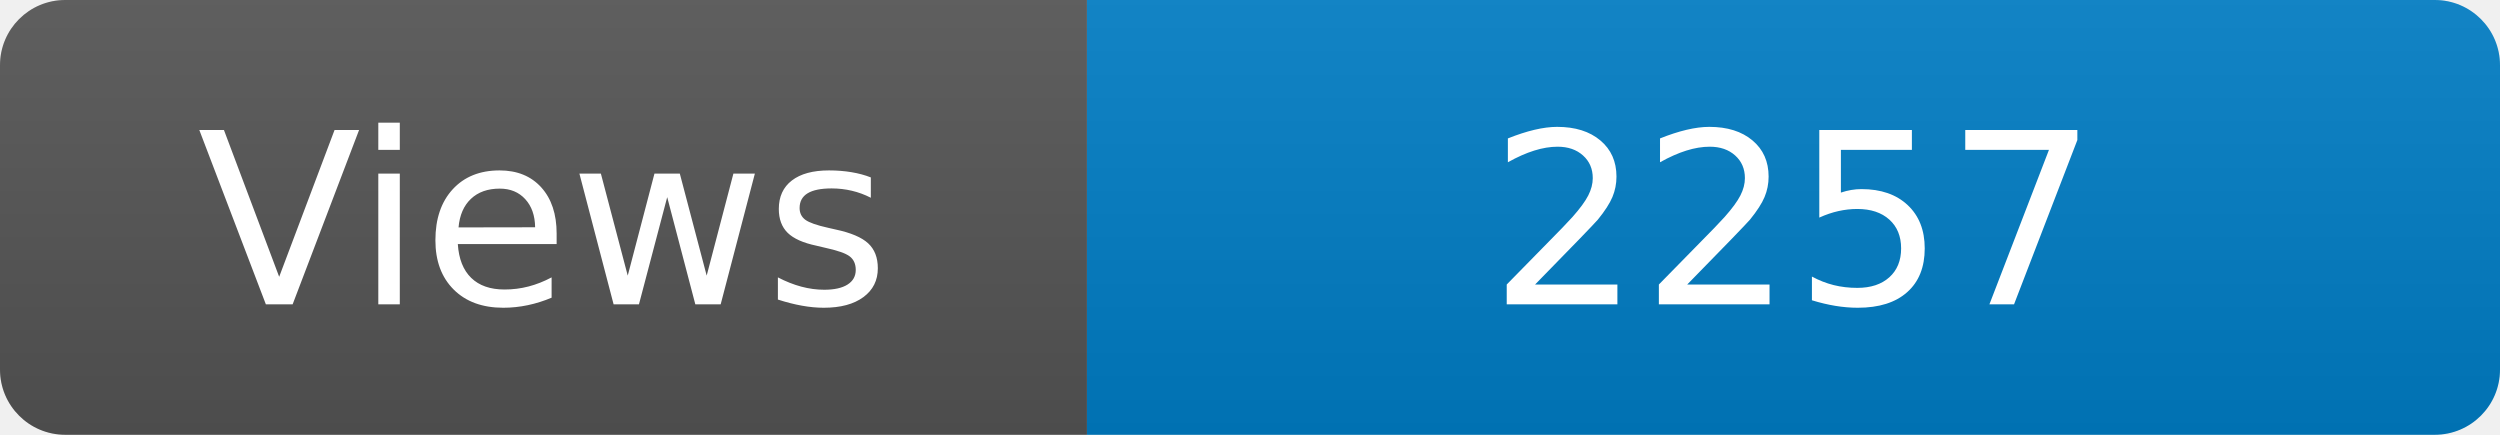
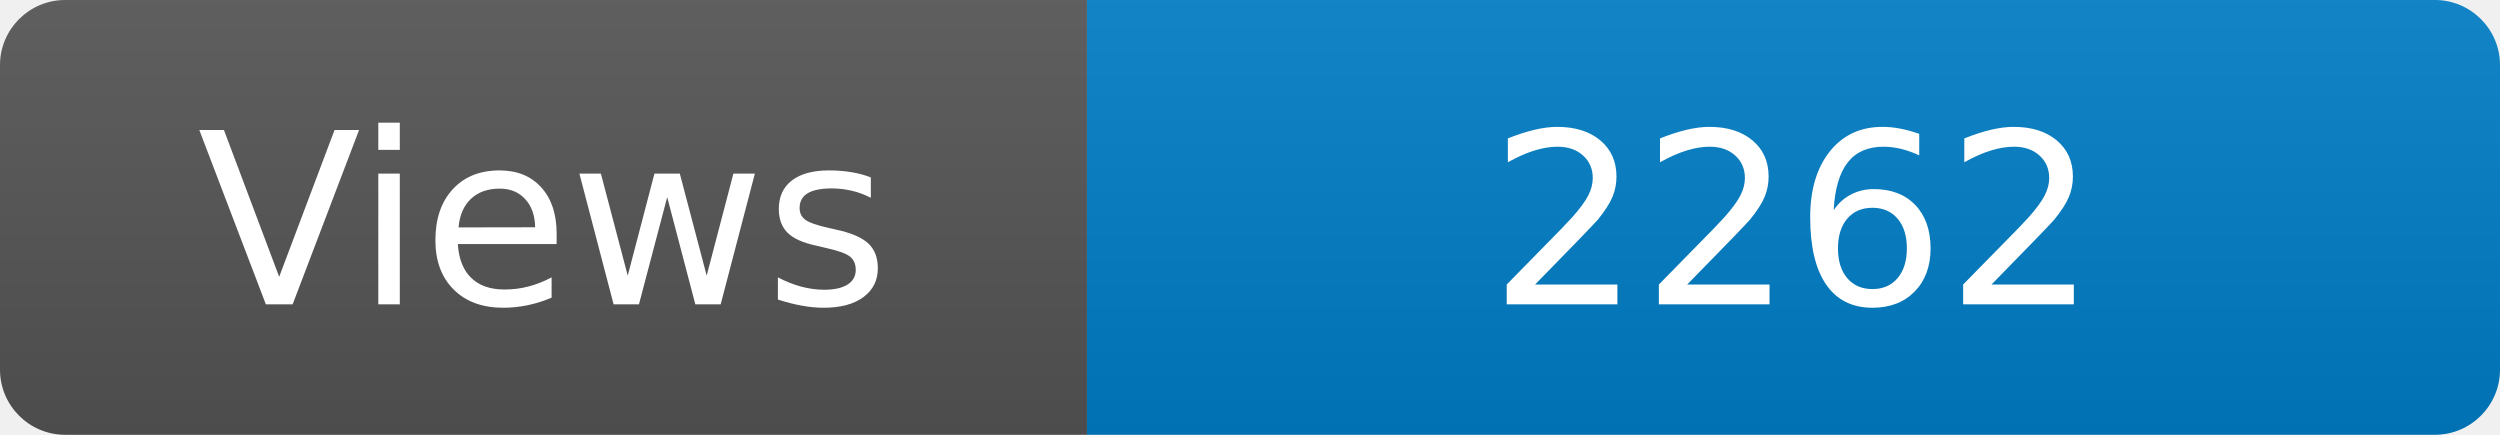
<svg xmlns="http://www.w3.org/2000/svg" width="115" height="20" role="img" aria-label="Maintained?: yes">
  <linearGradient id="s" x2="0" y2="100%">
    <stop offset="0" stop-color="#bbb" stop-opacity=".1" />
    <stop offset="1" stop-opacity=".1" />
  </linearGradient>
  <clipPath id="r">
    <rect width="115" height="20" rx="3" fill="#fff" />
  </clipPath>
  <g clip-path="url(#r)">
    <rect width="50" height="20" fill="#555" />
    <rect x="50" width="160" height="20" fill="#007ec6" />
    <rect width="115" height="20" fill="url(#s)" />
  </g>
  <g fill="#fff" text-anchor="middle" font-family="Verdana,Geneva,DejaVu Sans,sans-serif" font-size="110">
    <text x="250" y="140" transform="scale(.1)" fill="#fff">Views</text>
-     <text x="825" y="140" transform="scale(.1)" fill="#fff">2257</text>
+     <text x="825" y="140" transform="scale(.1)" fill="#fff">2262</text>
  </g>
</svg>
